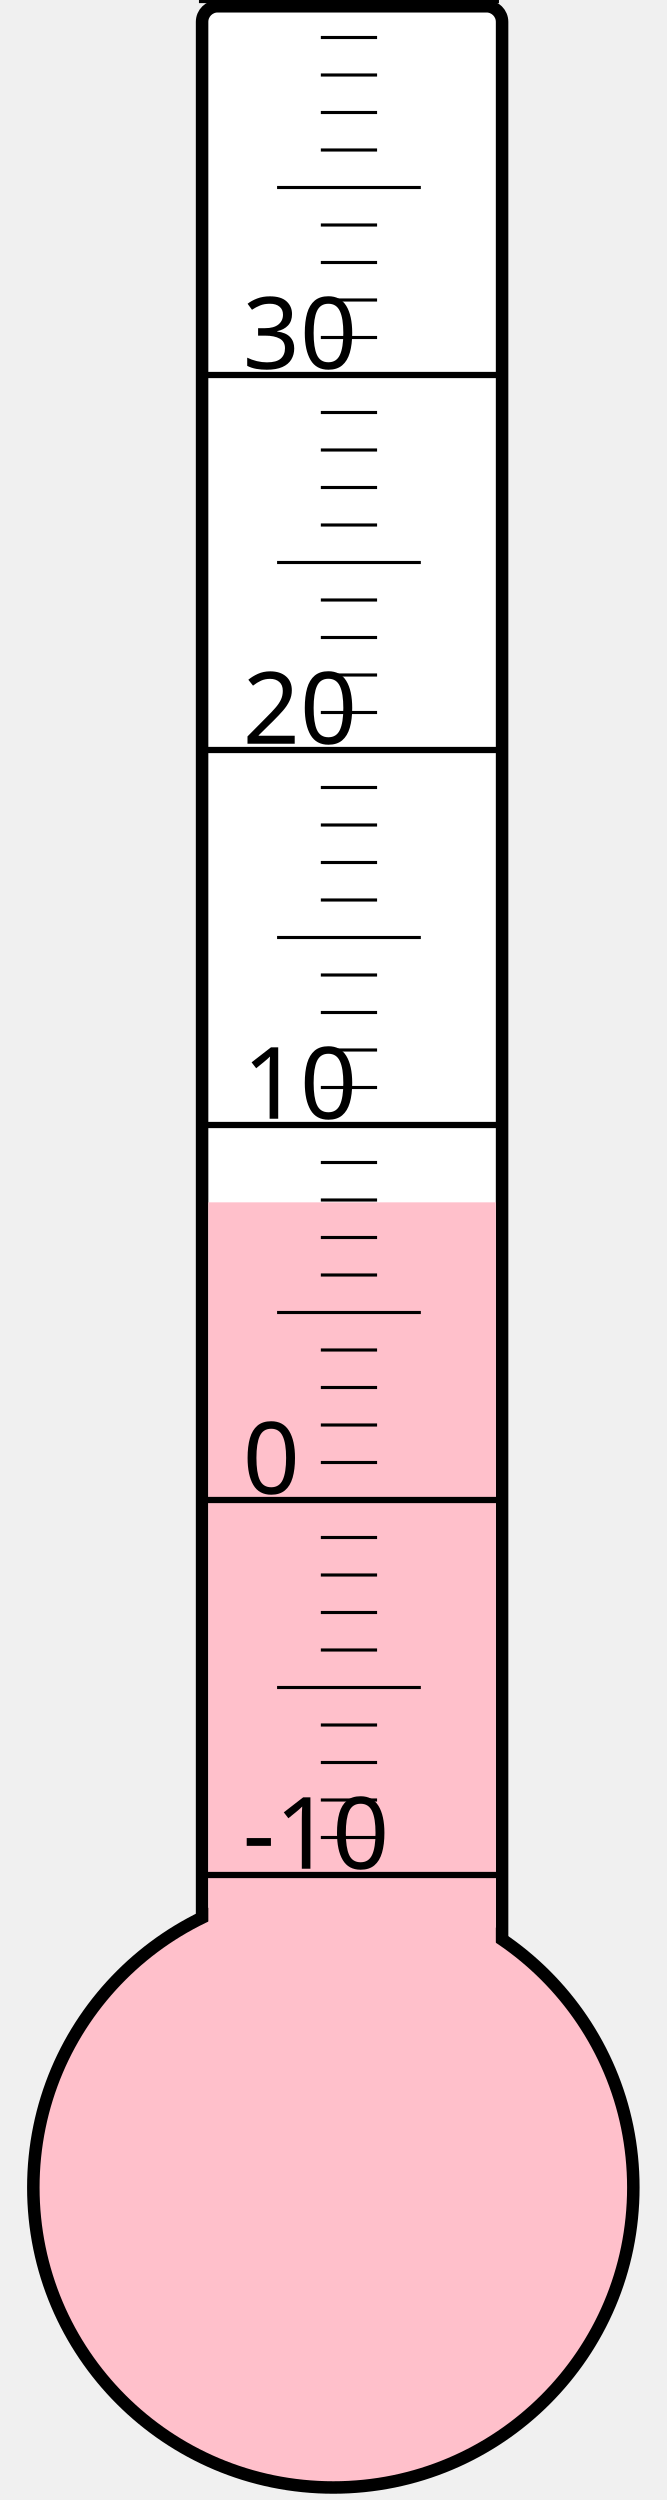
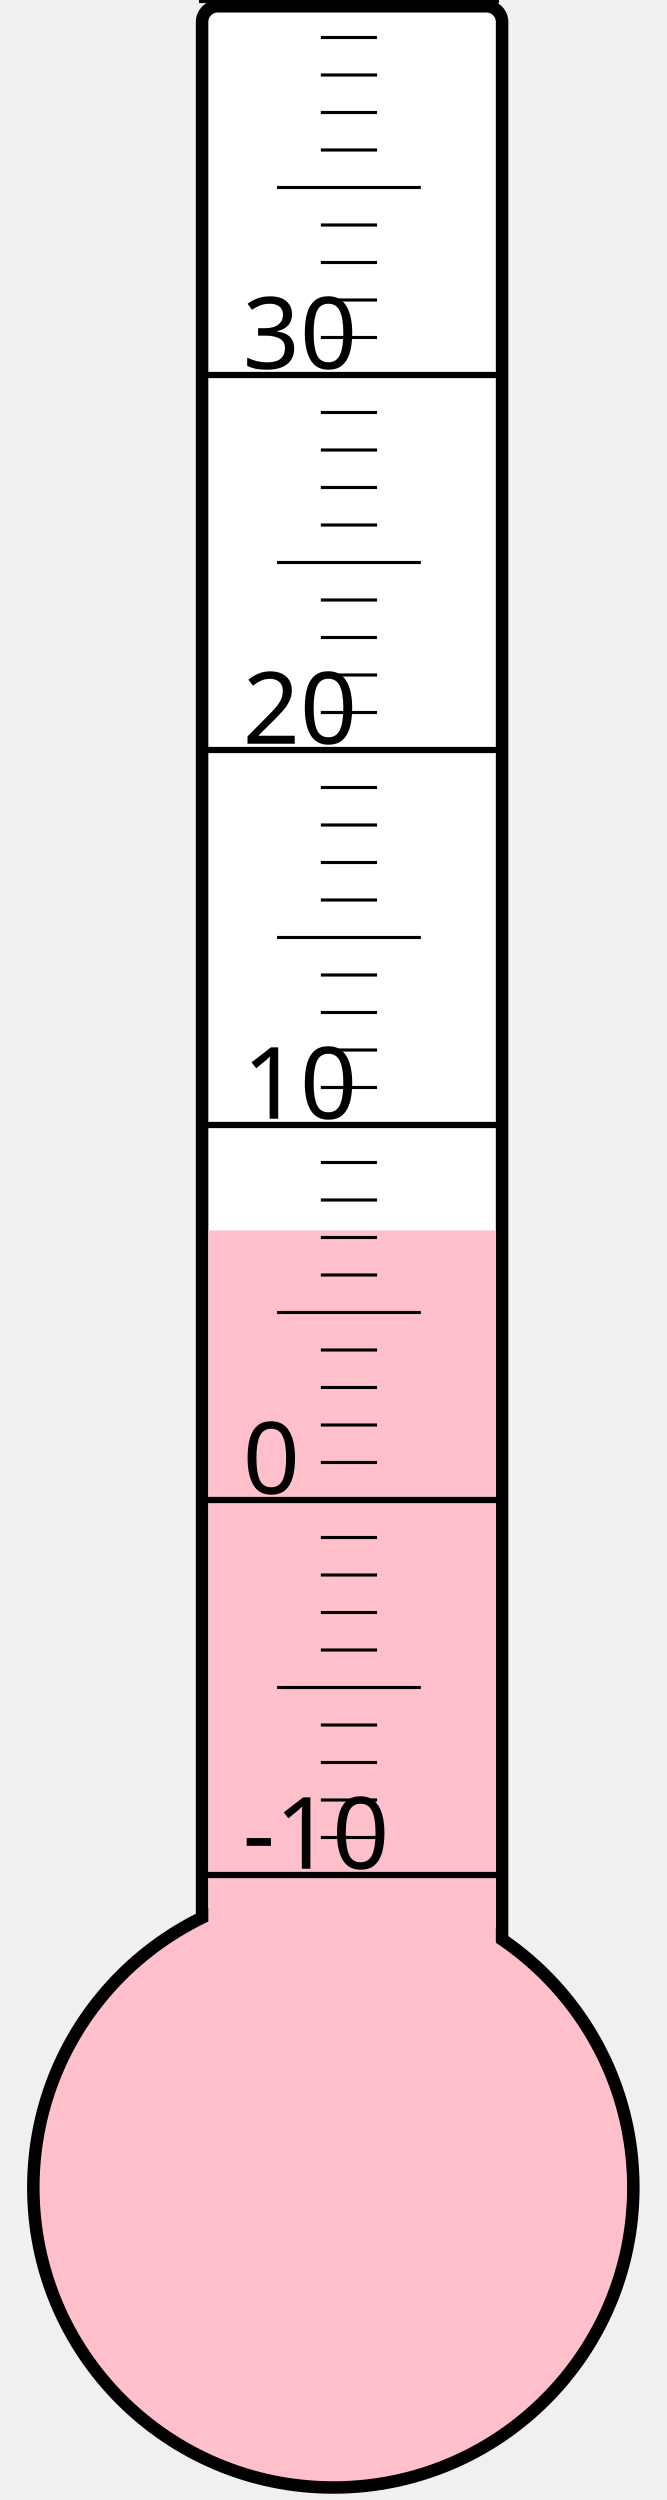
<svg xmlns="http://www.w3.org/2000/svg" width="40px" height="150px" viewBox="0 0 200 800">
  <rect width="200" height="800" x="0" y="0" style="fill: #ffffeb; fill-opacity: 0;" />
  <rect width="96" height="680" x="58" y="2" rx="5" ry="5" style="fill: white; fill-opacity: 1; stroke: black; stroke-width: 4;" />
  <circle cx="100" cy="700" r="96" style="fill: pink; stroke: black; stroke-width: 4;" />
-   <rect width="92" height="315.25" x="60" y="384.75" style="fill: pink; fill-opacity: 1; stroke-width: 0;" />
+   <rect width="92" height="306.25" x="60" y="393.75" style="fill: pink; fill-opacity: 1; stroke-width: 0;" />
  <text x="71" y="598" style="font-family: sans-serif; font-size: 24pt;">-10</text>
  <text x="71" y="478" style="font-family: sans-serif; font-size: 24pt;">0</text>
  <text x="71" y="358" style="font-family: sans-serif; font-size: 24pt;">10</text>
  <text x="71" y="238" style="font-family: sans-serif; font-size: 24pt;">20</text>
  <text x="71" y="118" style="font-family: sans-serif; font-size: 24pt;">30</text>
  <g style="stroke: black;">
    <line x1="57" y1="600" x2="153" y2="600" style="stroke-width: 2;" />
    <line x1="96" y1="588" x2="114" y2="588" style="stroke-width: 1;" />
    <line x1="96" y1="576" x2="114" y2="576" style="stroke-width: 1;" />
    <line x1="96" y1="564" x2="114" y2="564" style="stroke-width: 1;" />
    <line x1="96" y1="552" x2="114" y2="552" style="stroke-width: 1;" />
    <line x1="82" y1="540" x2="128" y2="540" style="stroke-width: 1;" />
    <line x1="96" y1="528" x2="114" y2="528" style="stroke-width: 1;" />
    <line x1="96" y1="516" x2="114" y2="516" style="stroke-width: 1;" />
    <line x1="96" y1="504" x2="114" y2="504" style="stroke-width: 1;" />
    <line x1="96" y1="492" x2="114" y2="492" style="stroke-width: 1;" />
    <line x1="57" y1="480" x2="153" y2="480" style="stroke-width: 2;" />
    <line x1="96" y1="468" x2="114" y2="468" style="stroke-width: 1;" />
    <line x1="96" y1="456" x2="114" y2="456" style="stroke-width: 1;" />
    <line x1="96" y1="444" x2="114" y2="444" style="stroke-width: 1;" />
    <line x1="96" y1="432" x2="114" y2="432" style="stroke-width: 1;" />
    <line x1="82" y1="420" x2="128" y2="420" style="stroke-width: 1;" />
    <line x1="96" y1="408" x2="114" y2="408" style="stroke-width: 1;" />
    <line x1="96" y1="396" x2="114" y2="396" style="stroke-width: 1;" />
    <line x1="96" y1="384" x2="114" y2="384" style="stroke-width: 1;" />
    <line x1="96" y1="372" x2="114" y2="372" style="stroke-width: 1;" />
    <line x1="57" y1="360" x2="153" y2="360" style="stroke-width: 2;" />
    <line x1="96" y1="348" x2="114" y2="348" style="stroke-width: 1;" />
    <line x1="96" y1="336" x2="114" y2="336" style="stroke-width: 1;" />
    <line x1="96" y1="324" x2="114" y2="324" style="stroke-width: 1;" />
    <line x1="96" y1="312" x2="114" y2="312" style="stroke-width: 1;" />
    <line x1="82" y1="300" x2="128" y2="300" style="stroke-width: 1;" />
    <line x1="96" y1="288" x2="114" y2="288" style="stroke-width: 1;" />
    <line x1="96" y1="276" x2="114" y2="276" style="stroke-width: 1;" />
    <line x1="96" y1="264" x2="114" y2="264" style="stroke-width: 1;" />
    <line x1="96" y1="252" x2="114" y2="252" style="stroke-width: 1;" />
    <line x1="57" y1="240" x2="153" y2="240" style="stroke-width: 2;" />
    <line x1="96" y1="228" x2="114" y2="228" style="stroke-width: 1;" />
    <line x1="96" y1="216" x2="114" y2="216" style="stroke-width: 1;" />
    <line x1="96" y1="204" x2="114" y2="204" style="stroke-width: 1;" />
    <line x1="96" y1="192" x2="114" y2="192" style="stroke-width: 1;" />
    <line x1="82" y1="180" x2="128" y2="180" style="stroke-width: 1;" />
    <line x1="96" y1="168" x2="114" y2="168" style="stroke-width: 1;" />
    <line x1="96" y1="156" x2="114" y2="156" style="stroke-width: 1;" />
    <line x1="96" y1="144" x2="114" y2="144" style="stroke-width: 1;" />
    <line x1="96" y1="132" x2="114" y2="132" style="stroke-width: 1;" />
    <line x1="57" y1="120" x2="153" y2="120" style="stroke-width: 2;" />
    <line x1="96" y1="108" x2="114" y2="108" style="stroke-width: 1;" />
    <line x1="96" y1="96" x2="114" y2="96" style="stroke-width: 1;" />
    <line x1="96" y1="84" x2="114" y2="84" style="stroke-width: 1;" />
    <line x1="96" y1="72" x2="114" y2="72" style="stroke-width: 1;" />
    <line x1="82" y1="60" x2="128" y2="60" style="stroke-width: 1;" />
    <line x1="96" y1="48" x2="114" y2="48" style="stroke-width: 1;" />
    <line x1="96" y1="36" x2="114" y2="36" style="stroke-width: 1;" />
    <line x1="96" y1="24" x2="114" y2="24" style="stroke-width: 1;" />
    <line x1="96" y1="12" x2="114" y2="12" style="stroke-width: 1;" />
    <line x1="57" y1="0" x2="153" y2="0" style="stroke-width: 2;" />
  </g>
</svg>
